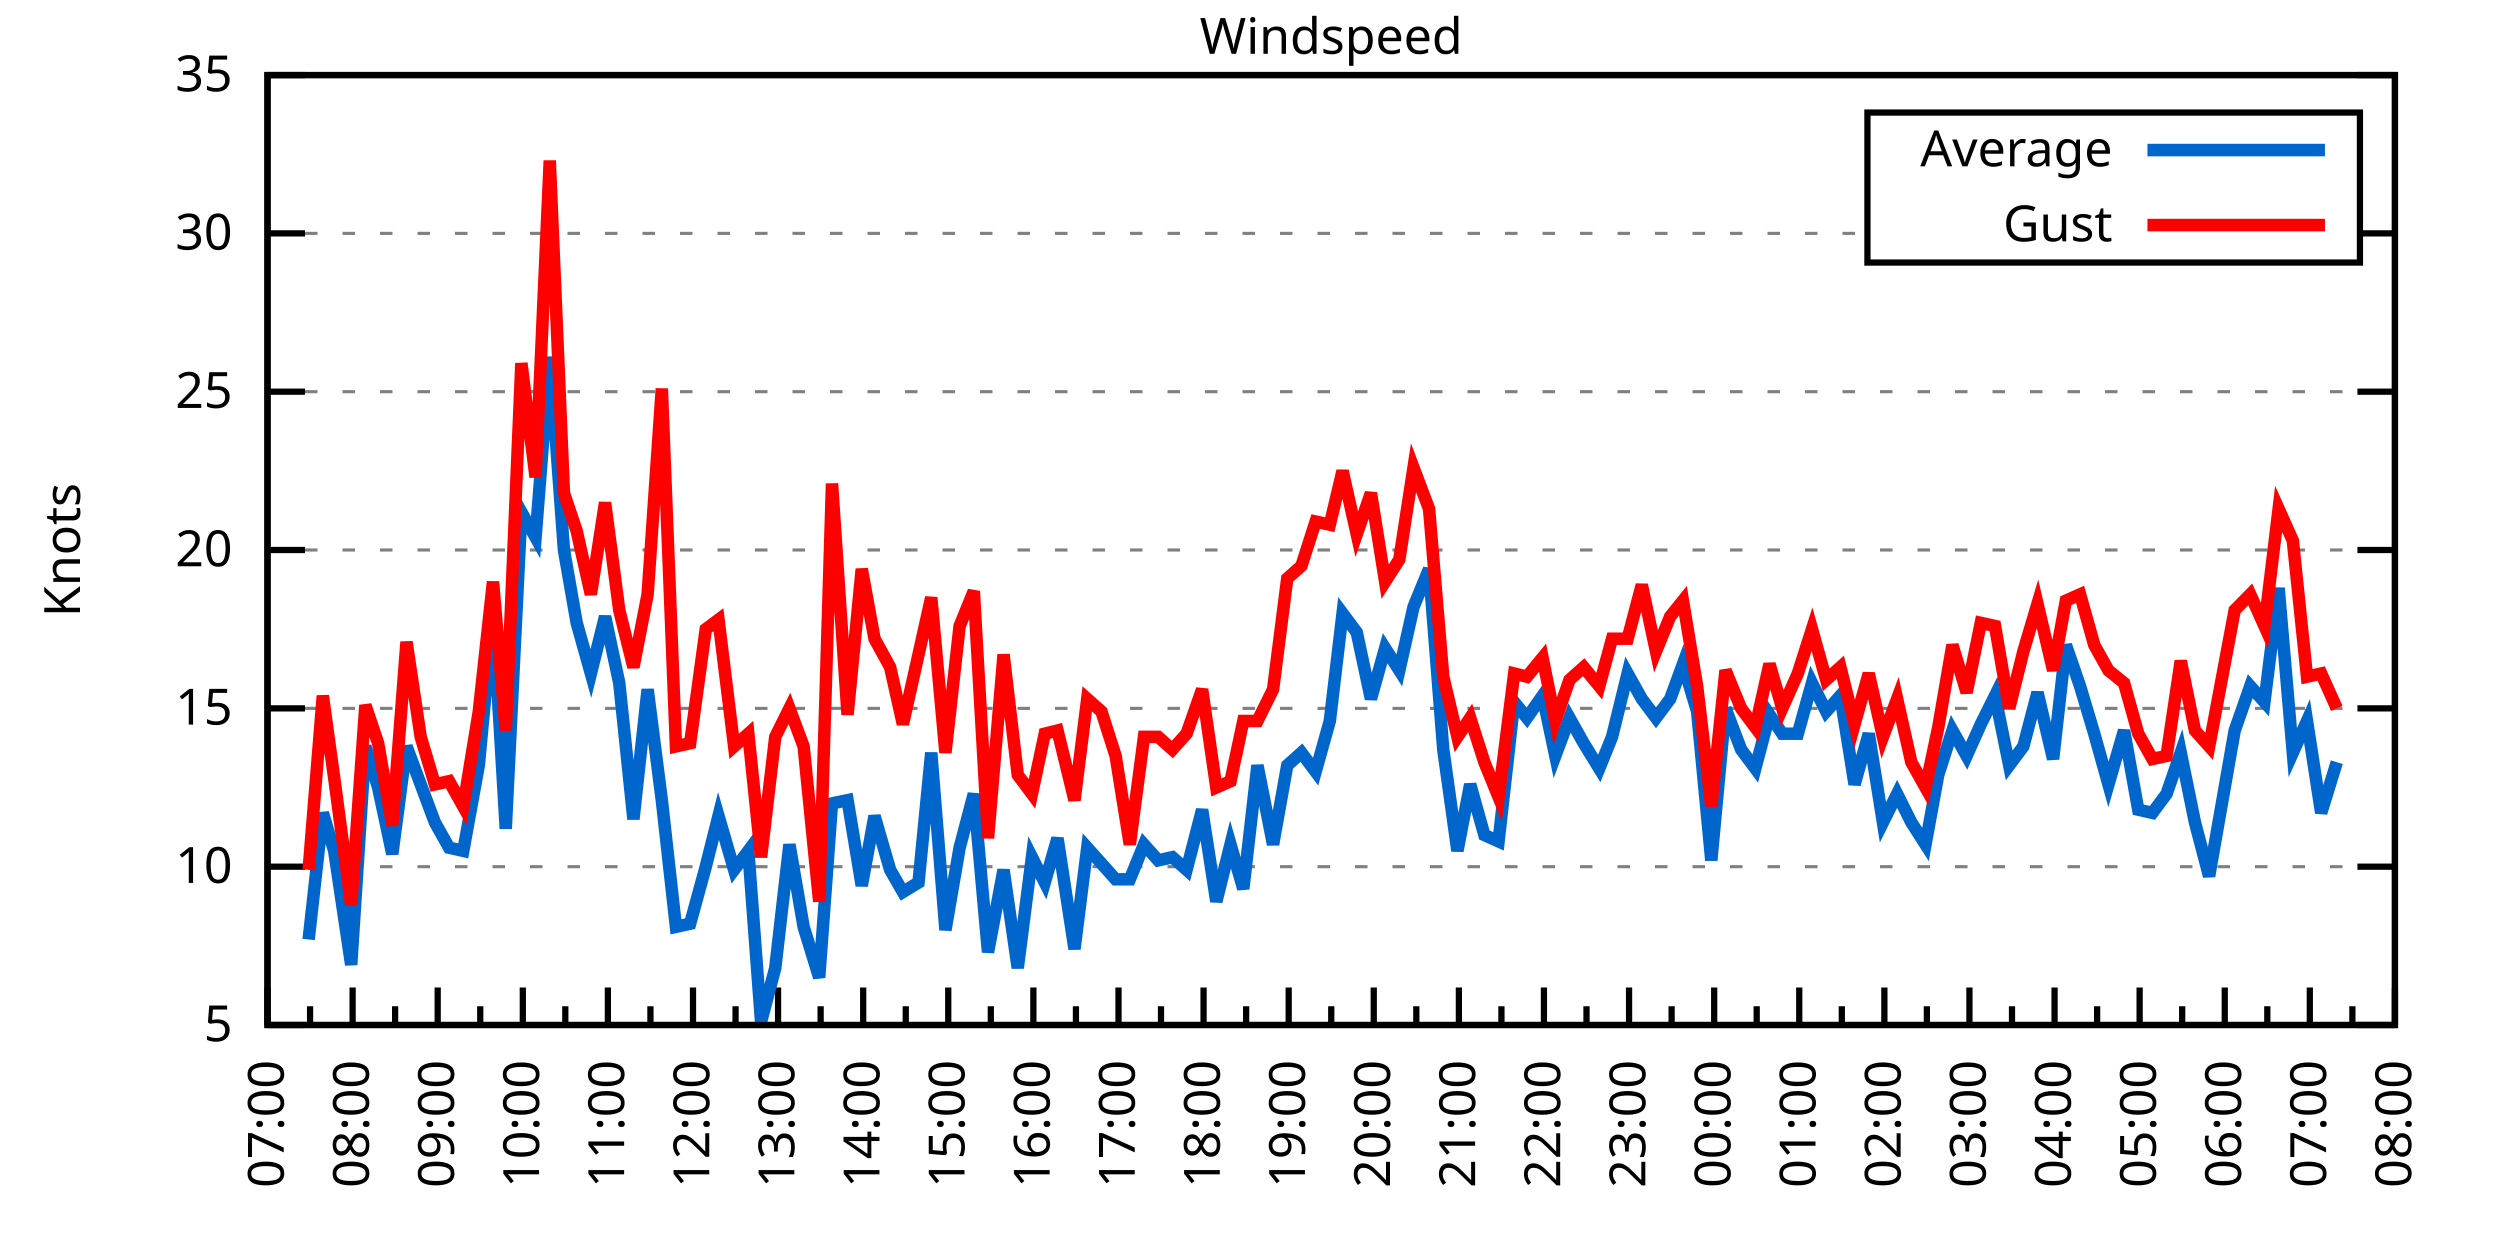
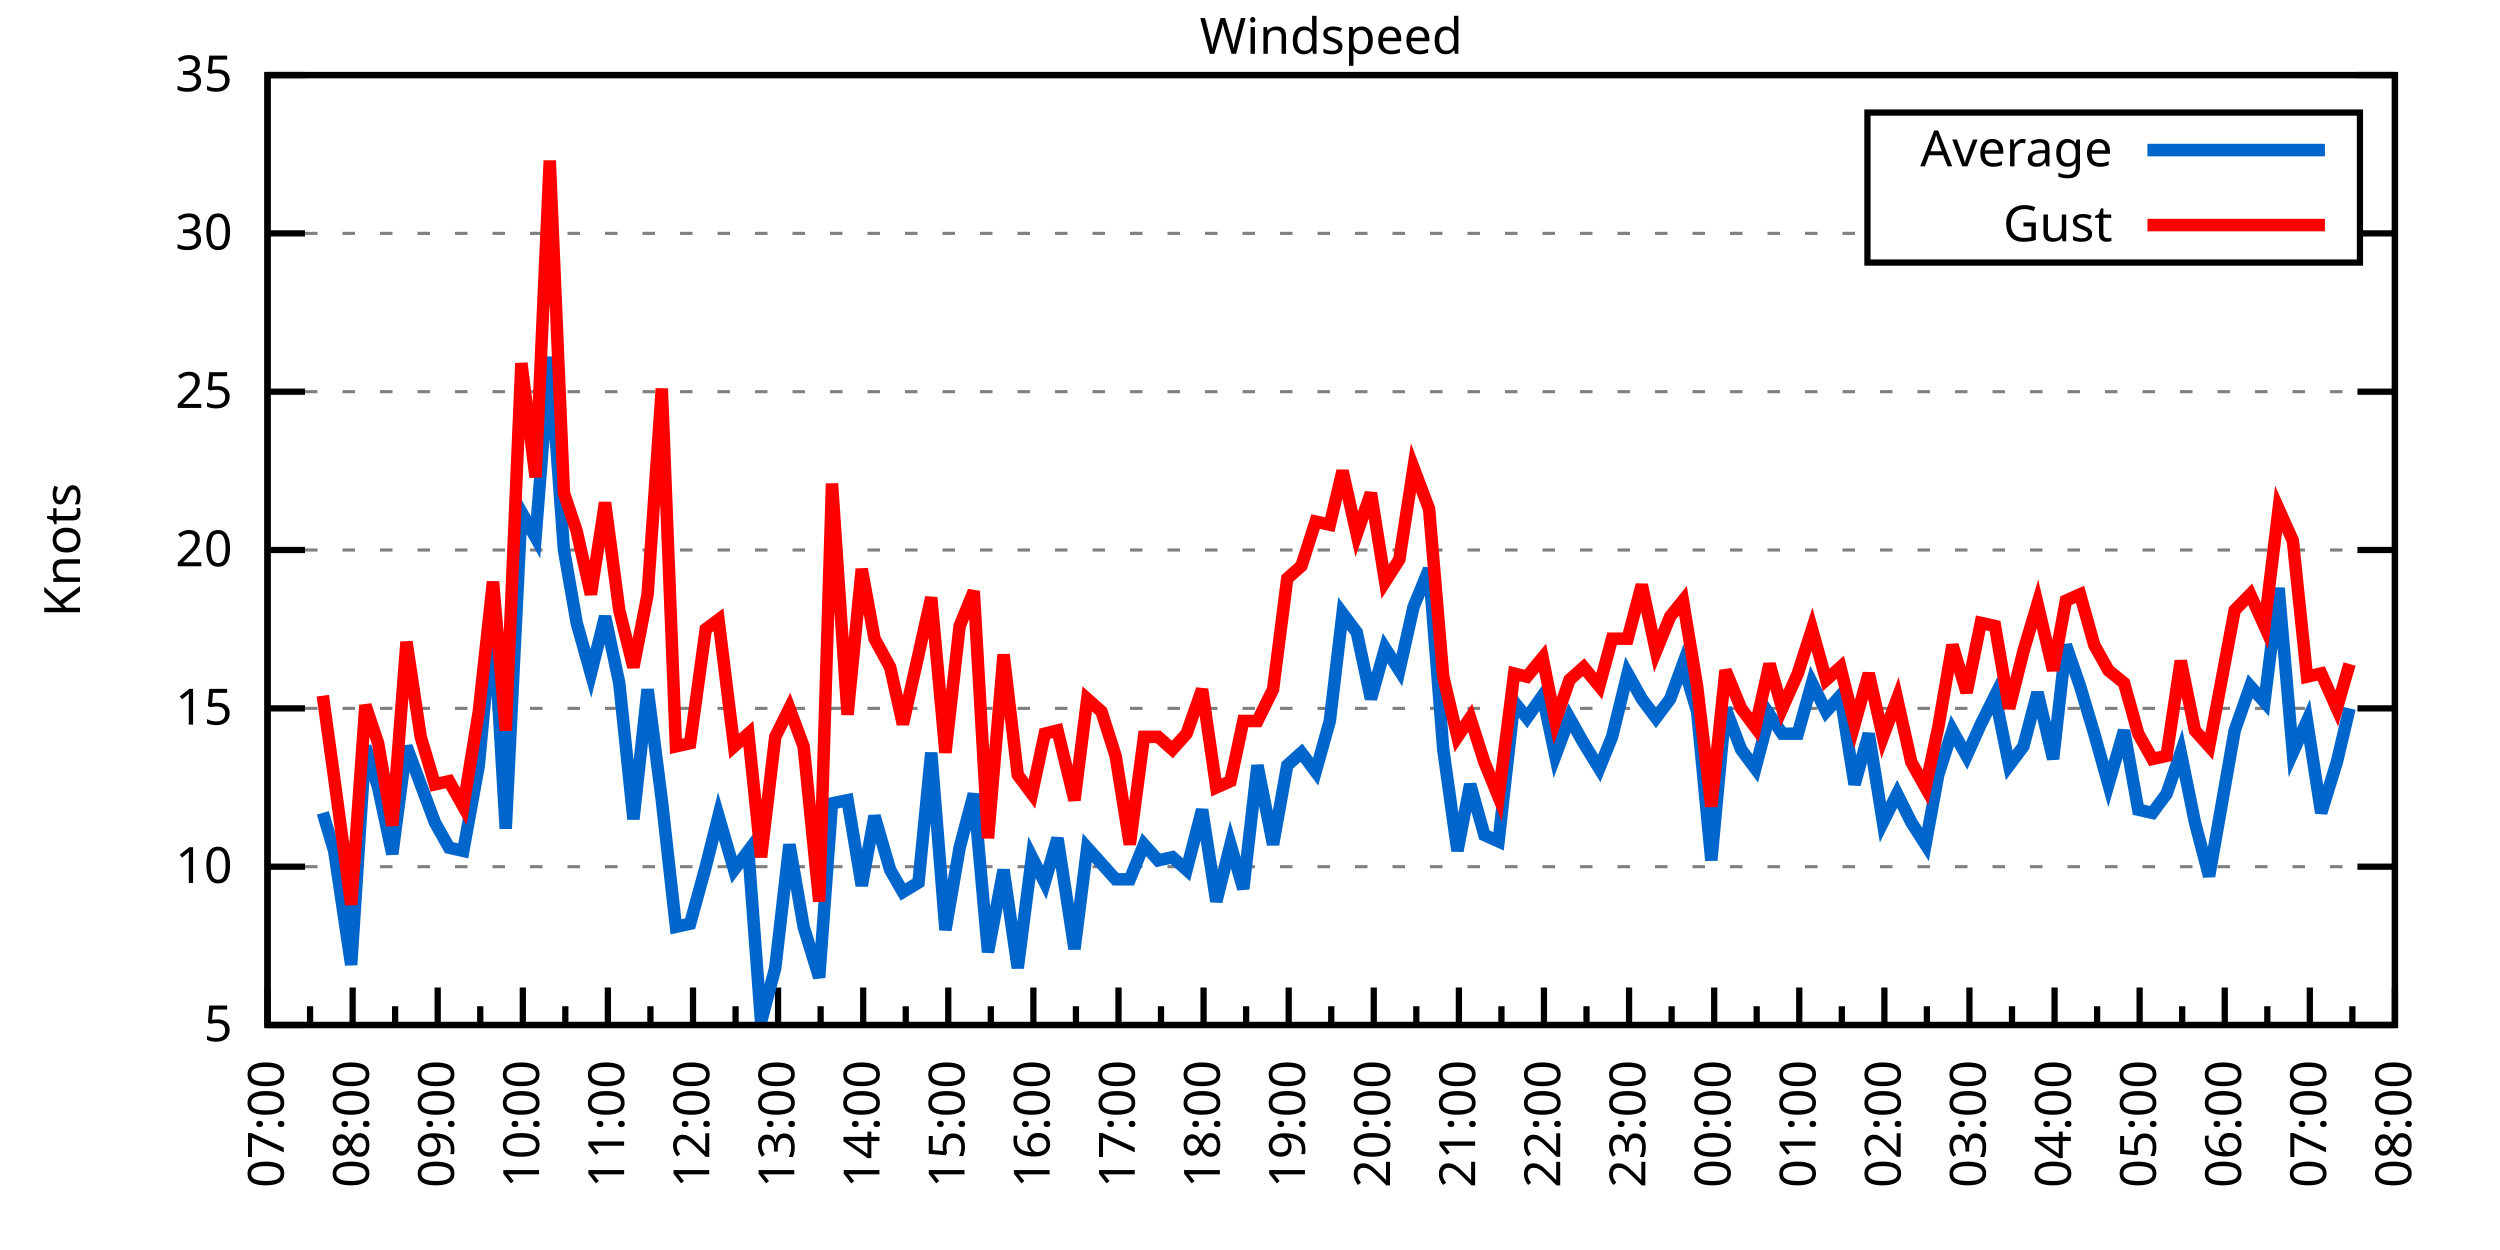
<svg xmlns="http://www.w3.org/2000/svg" xmlns:xlink="http://www.w3.org/1999/xlink" width="400" height="200" viewBox="0 0 400 200">
  <g id="gnuplot_canvas">
    <rect x="0" y="0" width="400" height="200" fill="none" />
    <defs>
      <circle id="gpDot" r="0.5" stroke-width="0.5" stroke="currentColor" />
      <path id="gpPt0" stroke-width="0.333" stroke="currentColor" d="M-1,0 h2 M0,-1 v2" />
      <path id="gpPt1" stroke-width="0.333" stroke="currentColor" d="M-1,-1 L1,1 M1,-1 L-1,1" />
      <path id="gpPt2" stroke-width="0.333" stroke="currentColor" d="M-1,0 L1,0 M0,-1 L0,1 M-1,-1 L1,1 M-1,1 L1,-1" />
      <rect id="gpPt3" stroke-width="0.333" stroke="currentColor" x="-1" y="-1" width="2" height="2" />
      <rect id="gpPt4" stroke-width="0.333" stroke="currentColor" fill="currentColor" x="-1" y="-1" width="2" height="2" />
      <circle id="gpPt5" stroke-width="0.333" stroke="currentColor" cx="0" cy="0" r="1" />
      <use xlink:href="#gpPt5" id="gpPt6" fill="currentColor" stroke="none" />
      <path id="gpPt7" stroke-width="0.333" stroke="currentColor" d="M0,-1.33 L-1.33,0.67 L1.33,0.67 z" />
      <use xlink:href="#gpPt7" id="gpPt8" fill="currentColor" stroke="none" />
      <use xlink:href="#gpPt7" id="gpPt9" stroke="currentColor" transform="rotate(180)" />
      <use xlink:href="#gpPt9" id="gpPt10" fill="currentColor" stroke="none" />
      <use xlink:href="#gpPt3" id="gpPt11" stroke="currentColor" transform="rotate(45)" />
      <use xlink:href="#gpPt11" id="gpPt12" fill="currentColor" stroke="none" />
      <path id="gpPt13" stroke-width="0.333" stroke="currentColor" d="M0,1.330 L1.265,0.411 L0.782,-1.067 L-0.782,-1.076 L-1.265,0.411 z" />
      <use xlink:href="#gpPt13" id="gpPt14" fill="currentColor" stroke="none" />
      <filter id="textbox" filterUnits="objectBoundingBox" x="0" y="0" height="1" width="1">
        <feFlood flood-color="white" flood-opacity="1" result="bgnd" />
        <feComposite in="SourceGraphic" in2="bgnd" operator="atop" />
      </filter>
      <filter id="greybox" filterUnits="objectBoundingBox" x="0" y="0" height="1" width="1">
        <feFlood flood-color="lightgrey" flood-opacity="1" result="grey" />
        <feComposite in="SourceGraphic" in2="grey" operator="atop" />
      </filter>
    </defs>
    <g fill="none" color="white" stroke="currentColor" stroke-width="1.00" stroke-linecap="butt" stroke-linejoin="miter">
</g>
    <g fill="none" color="black" stroke="currentColor" stroke-width="1.00" stroke-linecap="butt" stroke-linejoin="miter">
      <g stroke="none" shape-rendering="crispEdges">
        <polygon fill="rgb(255, 255, 255)" points="42.80,164.00 383.18,164.00 383.18,12.02 42.80,12.02 " />
      </g>
    </g>
    <g fill="none" color="black" stroke="currentColor" stroke-width="1.00" stroke-linecap="butt" stroke-linejoin="miter">
</g>
    <g fill="none" color="black" stroke="black" stroke-width="0.50" stroke-linecap="butt" stroke-linejoin="miter">
</g>
    <g fill="none" color="gray" stroke="currentColor" stroke-width="0.50" stroke-linecap="butt" stroke-linejoin="miter">
      <path stroke="gray" stroke-dasharray="2,4" class="gridline" d="M42.80,164.00 L383.19,164.00  " />
    </g>
    <g fill="none" color="gray" stroke="gray" stroke-width="1.00" stroke-linecap="butt" stroke-linejoin="miter">
</g>
    <g fill="none" color="black" stroke="currentColor" stroke-width="1.00" stroke-linecap="butt" stroke-linejoin="miter">
      <path stroke="black" d="M42.80,164.00 L48.80,164.00 M383.19,164.00 L377.19,164.00  " />
      <g transform="translate(37.20,166.60)" stroke="none" fill="black" font-family="Sans" font-size="8.00" text-anchor="end">
        <text>
          <tspan font-family="Sans"> 5</tspan>
        </text>
      </g>
    </g>
    <g fill="none" color="black" stroke="currentColor" stroke-width="1.00" stroke-linecap="butt" stroke-linejoin="miter">
</g>
    <g fill="none" color="black" stroke="black" stroke-width="0.50" stroke-linecap="butt" stroke-linejoin="miter">
</g>
    <g fill="none" color="gray" stroke="currentColor" stroke-width="0.50" stroke-linecap="butt" stroke-linejoin="miter">
      <path stroke="gray" stroke-dasharray="2,4" class="gridline" d="M42.80,138.67 L383.19,138.67  " />
    </g>
    <g fill="none" color="gray" stroke="gray" stroke-width="1.00" stroke-linecap="butt" stroke-linejoin="miter">
</g>
    <g fill="none" color="black" stroke="currentColor" stroke-width="1.00" stroke-linecap="butt" stroke-linejoin="miter">
      <path stroke="black" d="M42.80,138.67 L48.80,138.67 M383.19,138.67 L377.19,138.67  " />
      <g transform="translate(37.20,141.27)" stroke="none" fill="black" font-family="Sans" font-size="8.00" text-anchor="end">
        <text>
          <tspan font-family="Sans"> 10</tspan>
        </text>
      </g>
    </g>
    <g fill="none" color="black" stroke="currentColor" stroke-width="1.00" stroke-linecap="butt" stroke-linejoin="miter">
</g>
    <g fill="none" color="black" stroke="black" stroke-width="0.50" stroke-linecap="butt" stroke-linejoin="miter">
</g>
    <g fill="none" color="gray" stroke="currentColor" stroke-width="0.50" stroke-linecap="butt" stroke-linejoin="miter">
      <path stroke="gray" stroke-dasharray="2,4" class="gridline" d="M42.80,113.34 L383.19,113.34  " />
    </g>
    <g fill="none" color="gray" stroke="gray" stroke-width="1.00" stroke-linecap="butt" stroke-linejoin="miter">
</g>
    <g fill="none" color="black" stroke="currentColor" stroke-width="1.00" stroke-linecap="butt" stroke-linejoin="miter">
      <path stroke="black" d="M42.80,113.34 L48.80,113.34 M383.19,113.34 L377.19,113.34  " />
      <g transform="translate(37.20,115.94)" stroke="none" fill="black" font-family="Sans" font-size="8.00" text-anchor="end">
        <text>
          <tspan font-family="Sans"> 15</tspan>
        </text>
      </g>
    </g>
    <g fill="none" color="black" stroke="currentColor" stroke-width="1.00" stroke-linecap="butt" stroke-linejoin="miter">
</g>
    <g fill="none" color="black" stroke="black" stroke-width="0.50" stroke-linecap="butt" stroke-linejoin="miter">
</g>
    <g fill="none" color="gray" stroke="currentColor" stroke-width="0.50" stroke-linecap="butt" stroke-linejoin="miter">
      <path stroke="gray" stroke-dasharray="2,4" class="gridline" d="M42.80,88.00 L383.19,88.00  " />
    </g>
    <g fill="none" color="gray" stroke="gray" stroke-width="1.00" stroke-linecap="butt" stroke-linejoin="miter">
</g>
    <g fill="none" color="black" stroke="currentColor" stroke-width="1.00" stroke-linecap="butt" stroke-linejoin="miter">
      <path stroke="black" d="M42.80,88.00 L48.80,88.00 M383.19,88.00 L377.19,88.00  " />
      <g transform="translate(37.20,90.60)" stroke="none" fill="black" font-family="Sans" font-size="8.00" text-anchor="end">
        <text>
          <tspan font-family="Sans"> 20</tspan>
        </text>
      </g>
    </g>
    <g fill="none" color="black" stroke="currentColor" stroke-width="1.00" stroke-linecap="butt" stroke-linejoin="miter">
</g>
    <g fill="none" color="black" stroke="black" stroke-width="0.50" stroke-linecap="butt" stroke-linejoin="miter">
</g>
    <g fill="none" color="gray" stroke="currentColor" stroke-width="0.50" stroke-linecap="butt" stroke-linejoin="miter">
      <path stroke="gray" stroke-dasharray="2,4" class="gridline" d="M42.80,62.67 L383.19,62.67  " />
    </g>
    <g fill="none" color="gray" stroke="gray" stroke-width="1.00" stroke-linecap="butt" stroke-linejoin="miter">
</g>
    <g fill="none" color="black" stroke="currentColor" stroke-width="1.00" stroke-linecap="butt" stroke-linejoin="miter">
      <path stroke="black" d="M42.80,62.67 L48.80,62.67 M383.19,62.67 L377.19,62.67  " />
      <g transform="translate(37.20,65.27)" stroke="none" fill="black" font-family="Sans" font-size="8.00" text-anchor="end">
        <text>
          <tspan font-family="Sans"> 25</tspan>
        </text>
      </g>
    </g>
    <g fill="none" color="black" stroke="currentColor" stroke-width="1.00" stroke-linecap="butt" stroke-linejoin="miter">
</g>
    <g fill="none" color="black" stroke="black" stroke-width="0.50" stroke-linecap="butt" stroke-linejoin="miter">
</g>
    <g fill="none" color="gray" stroke="currentColor" stroke-width="0.50" stroke-linecap="butt" stroke-linejoin="miter">
      <path stroke="gray" stroke-dasharray="2,4" class="gridline" d="M42.80,37.34 L298.79,37.34 M377.59,37.34 L383.19,37.34  " />
    </g>
    <g fill="none" color="gray" stroke="gray" stroke-width="1.00" stroke-linecap="butt" stroke-linejoin="miter">
</g>
    <g fill="none" color="black" stroke="currentColor" stroke-width="1.00" stroke-linecap="butt" stroke-linejoin="miter">
      <path stroke="black" d="M42.80,37.34 L48.80,37.34 M383.19,37.34 L377.19,37.34  " />
      <g transform="translate(37.20,39.94)" stroke="none" fill="black" font-family="Sans" font-size="8.00" text-anchor="end">
        <text>
          <tspan font-family="Sans"> 30</tspan>
        </text>
      </g>
    </g>
    <g fill="none" color="black" stroke="currentColor" stroke-width="1.00" stroke-linecap="butt" stroke-linejoin="miter">
</g>
    <g fill="none" color="black" stroke="black" stroke-width="0.50" stroke-linecap="butt" stroke-linejoin="miter">
</g>
    <g fill="none" color="gray" stroke="currentColor" stroke-width="0.50" stroke-linecap="butt" stroke-linejoin="miter">
      <path stroke="gray" stroke-dasharray="2,4" class="gridline" d="M42.80,12.01 L383.19,12.01  " />
    </g>
    <g fill="none" color="gray" stroke="gray" stroke-width="1.00" stroke-linecap="butt" stroke-linejoin="miter">
</g>
    <g fill="none" color="black" stroke="currentColor" stroke-width="1.00" stroke-linecap="butt" stroke-linejoin="miter">
      <path stroke="black" d="M42.80,12.01 L48.80,12.01 M383.19,12.01 L377.19,12.01  " />
      <g transform="translate(37.20,14.61)" stroke="none" fill="black" font-family="Sans" font-size="8.00" text-anchor="end">
        <text>
          <tspan font-family="Sans"> 35</tspan>
        </text>
      </g>
    </g>
    <g fill="none" color="black" stroke="currentColor" stroke-width="1.00" stroke-linecap="butt" stroke-linejoin="miter">
      <path stroke="black" d="M42.80,164.00 L42.80,158.00  " />
      <g transform="translate(45.40,169.60) rotate(270)" stroke="none" fill="black" font-family="Sans" font-size="8.00" text-anchor="end">
        <text>
          <tspan font-family="Sans">07:00</tspan>
        </text>
      </g>
    </g>
    <g fill="none" color="black" stroke="currentColor" stroke-width="1.00" stroke-linecap="butt" stroke-linejoin="miter">
      <path stroke="black" d="M49.61,164.00 L49.61,161.00 M56.42,164.00 L56.42,158.00  " />
      <g transform="translate(59.02,169.60) rotate(270)" stroke="none" fill="black" font-family="Sans" font-size="8.00" text-anchor="end">
        <text>
          <tspan font-family="Sans">08:00</tspan>
        </text>
      </g>
    </g>
    <g fill="none" color="black" stroke="currentColor" stroke-width="1.00" stroke-linecap="butt" stroke-linejoin="miter">
      <path stroke="black" d="M63.22,164.00 L63.22,161.00 M70.03,164.00 L70.03,158.00  " />
      <g transform="translate(72.63,169.60) rotate(270)" stroke="none" fill="black" font-family="Sans" font-size="8.00" text-anchor="end">
        <text>
          <tspan font-family="Sans">09:00</tspan>
        </text>
      </g>
    </g>
    <g fill="none" color="black" stroke="currentColor" stroke-width="1.00" stroke-linecap="butt" stroke-linejoin="miter">
      <path stroke="black" d="M76.84,164.00 L76.84,161.00 M83.65,164.00 L83.65,158.00  " />
      <g transform="translate(86.25,169.60) rotate(270)" stroke="none" fill="black" font-family="Sans" font-size="8.00" text-anchor="end">
        <text>
          <tspan font-family="Sans">10:00</tspan>
        </text>
      </g>
    </g>
    <g fill="none" color="black" stroke="currentColor" stroke-width="1.00" stroke-linecap="butt" stroke-linejoin="miter">
      <path stroke="black" d="M90.45,164.00 L90.45,161.00 M97.26,164.00 L97.26,158.00  " />
      <g transform="translate(99.86,169.60) rotate(270)" stroke="none" fill="black" font-family="Sans" font-size="8.00" text-anchor="end">
        <text>
          <tspan font-family="Sans">11:00</tspan>
        </text>
      </g>
    </g>
    <g fill="none" color="black" stroke="currentColor" stroke-width="1.00" stroke-linecap="butt" stroke-linejoin="miter">
      <path stroke="black" d="M104.07,164.00 L104.07,161.00 M110.88,164.00 L110.88,158.00  " />
      <g transform="translate(113.48,169.60) rotate(270)" stroke="none" fill="black" font-family="Sans" font-size="8.00" text-anchor="end">
        <text>
          <tspan font-family="Sans">12:00</tspan>
        </text>
      </g>
    </g>
    <g fill="none" color="black" stroke="currentColor" stroke-width="1.00" stroke-linecap="butt" stroke-linejoin="miter">
      <path stroke="black" d="M117.69,164.00 L117.69,161.00 M124.49,164.00 L124.49,158.00  " />
      <g transform="translate(127.09,169.60) rotate(270)" stroke="none" fill="black" font-family="Sans" font-size="8.00" text-anchor="end">
        <text>
          <tspan font-family="Sans">13:00</tspan>
        </text>
      </g>
    </g>
    <g fill="none" color="black" stroke="currentColor" stroke-width="1.00" stroke-linecap="butt" stroke-linejoin="miter">
      <path stroke="black" d="M131.30,164.00 L131.30,161.00 M138.11,164.00 L138.11,158.00  " />
      <g transform="translate(140.71,169.60) rotate(270)" stroke="none" fill="black" font-family="Sans" font-size="8.00" text-anchor="end">
        <text>
          <tspan font-family="Sans">14:00</tspan>
        </text>
      </g>
    </g>
    <g fill="none" color="black" stroke="currentColor" stroke-width="1.00" stroke-linecap="butt" stroke-linejoin="miter">
      <path stroke="black" d="M144.92,164.00 L144.92,161.00 M151.72,164.00 L151.72,158.00  " />
      <g transform="translate(154.32,169.60) rotate(270)" stroke="none" fill="black" font-family="Sans" font-size="8.00" text-anchor="end">
        <text>
          <tspan font-family="Sans">15:00</tspan>
        </text>
      </g>
    </g>
    <g fill="none" color="black" stroke="currentColor" stroke-width="1.00" stroke-linecap="butt" stroke-linejoin="miter">
      <path stroke="black" d="M158.53,164.00 L158.53,161.00 M165.34,164.00 L165.34,158.00  " />
      <g transform="translate(167.94,169.60) rotate(270)" stroke="none" fill="black" font-family="Sans" font-size="8.00" text-anchor="end">
        <text>
          <tspan font-family="Sans">16:00</tspan>
        </text>
      </g>
    </g>
    <g fill="none" color="black" stroke="currentColor" stroke-width="1.00" stroke-linecap="butt" stroke-linejoin="miter">
      <path stroke="black" d="M172.15,164.00 L172.15,161.00 M178.96,164.00 L178.96,158.00  " />
      <g transform="translate(181.56,169.60) rotate(270)" stroke="none" fill="black" font-family="Sans" font-size="8.00" text-anchor="end">
        <text>
          <tspan font-family="Sans">17:00</tspan>
        </text>
      </g>
    </g>
    <g fill="none" color="black" stroke="currentColor" stroke-width="1.00" stroke-linecap="butt" stroke-linejoin="miter">
      <path stroke="black" d="M185.76,164.00 L185.76,161.00 M192.57,164.00 L192.57,158.00  " />
      <g transform="translate(195.17,169.60) rotate(270)" stroke="none" fill="black" font-family="Sans" font-size="8.00" text-anchor="end">
        <text>
          <tspan font-family="Sans">18:00</tspan>
        </text>
      </g>
    </g>
    <g fill="none" color="black" stroke="currentColor" stroke-width="1.00" stroke-linecap="butt" stroke-linejoin="miter">
      <path stroke="black" d="M199.38,164.00 L199.38,161.00 M206.19,164.00 L206.19,158.00  " />
      <g transform="translate(208.79,169.60) rotate(270)" stroke="none" fill="black" font-family="Sans" font-size="8.00" text-anchor="end">
        <text>
          <tspan font-family="Sans">19:00</tspan>
        </text>
      </g>
    </g>
    <g fill="none" color="black" stroke="currentColor" stroke-width="1.00" stroke-linecap="butt" stroke-linejoin="miter">
      <path stroke="black" d="M213.00,164.00 L213.00,161.00 M219.80,164.00 L219.80,158.00  " />
      <g transform="translate(222.40,169.60) rotate(270)" stroke="none" fill="black" font-family="Sans" font-size="8.00" text-anchor="end">
        <text>
          <tspan font-family="Sans">20:00</tspan>
        </text>
      </g>
    </g>
    <g fill="none" color="black" stroke="currentColor" stroke-width="1.00" stroke-linecap="butt" stroke-linejoin="miter">
      <path stroke="black" d="M226.61,164.00 L226.61,161.00 M233.42,164.00 L233.42,158.00  " />
      <g transform="translate(236.02,169.60) rotate(270)" stroke="none" fill="black" font-family="Sans" font-size="8.00" text-anchor="end">
        <text>
          <tspan font-family="Sans">21:00</tspan>
        </text>
      </g>
    </g>
    <g fill="none" color="black" stroke="currentColor" stroke-width="1.00" stroke-linecap="butt" stroke-linejoin="miter">
      <path stroke="black" d="M240.23,164.00 L240.23,161.00 M247.03,164.00 L247.03,158.00  " />
      <g transform="translate(249.63,169.60) rotate(270)" stroke="none" fill="black" font-family="Sans" font-size="8.00" text-anchor="end">
        <text>
          <tspan font-family="Sans">22:00</tspan>
        </text>
      </g>
    </g>
    <g fill="none" color="black" stroke="currentColor" stroke-width="1.00" stroke-linecap="butt" stroke-linejoin="miter">
      <path stroke="black" d="M253.84,164.00 L253.84,161.00 M260.65,164.00 L260.65,158.00  " />
      <g transform="translate(263.25,169.60) rotate(270)" stroke="none" fill="black" font-family="Sans" font-size="8.00" text-anchor="end">
        <text>
          <tspan font-family="Sans">23:00</tspan>
        </text>
      </g>
    </g>
    <g fill="none" color="black" stroke="currentColor" stroke-width="1.00" stroke-linecap="butt" stroke-linejoin="miter">
      <path stroke="black" d="M267.46,164.00 L267.46,161.00 M274.27,164.00 L274.27,158.00  " />
      <g transform="translate(276.87,169.60) rotate(270)" stroke="none" fill="black" font-family="Sans" font-size="8.00" text-anchor="end">
        <text>
          <tspan font-family="Sans">00:00</tspan>
        </text>
      </g>
    </g>
    <g fill="none" color="black" stroke="currentColor" stroke-width="1.00" stroke-linecap="butt" stroke-linejoin="miter">
      <path stroke="black" d="M281.07,164.00 L281.07,161.00 M287.88,164.00 L287.88,158.00  " />
      <g transform="translate(290.48,169.60) rotate(270)" stroke="none" fill="black" font-family="Sans" font-size="8.00" text-anchor="end">
        <text>
          <tspan font-family="Sans">01:00</tspan>
        </text>
      </g>
    </g>
    <g fill="none" color="black" stroke="currentColor" stroke-width="1.00" stroke-linecap="butt" stroke-linejoin="miter">
      <path stroke="black" d="M294.69,164.00 L294.69,161.00 M301.50,164.00 L301.50,158.00  " />
      <g transform="translate(304.10,169.60) rotate(270)" stroke="none" fill="black" font-family="Sans" font-size="8.00" text-anchor="end">
        <text>
          <tspan font-family="Sans">02:00</tspan>
        </text>
      </g>
    </g>
    <g fill="none" color="black" stroke="currentColor" stroke-width="1.00" stroke-linecap="butt" stroke-linejoin="miter">
      <path stroke="black" d="M308.30,164.00 L308.30,161.00 M315.11,164.00 L315.11,158.00  " />
      <g transform="translate(317.71,169.60) rotate(270)" stroke="none" fill="black" font-family="Sans" font-size="8.00" text-anchor="end">
        <text>
          <tspan font-family="Sans">03:00</tspan>
        </text>
      </g>
    </g>
    <g fill="none" color="black" stroke="currentColor" stroke-width="1.00" stroke-linecap="butt" stroke-linejoin="miter">
      <path stroke="black" d="M321.92,164.00 L321.92,161.00 M328.73,164.00 L328.73,158.00  " />
      <g transform="translate(331.33,169.60) rotate(270)" stroke="none" fill="black" font-family="Sans" font-size="8.00" text-anchor="end">
        <text>
          <tspan font-family="Sans">04:00</tspan>
        </text>
      </g>
    </g>
    <g fill="none" color="black" stroke="currentColor" stroke-width="1.00" stroke-linecap="butt" stroke-linejoin="miter">
      <path stroke="black" d="M335.54,164.00 L335.54,161.00 M342.34,164.00 L342.34,158.00  " />
      <g transform="translate(344.94,169.60) rotate(270)" stroke="none" fill="black" font-family="Sans" font-size="8.00" text-anchor="end">
        <text>
          <tspan font-family="Sans">05:00</tspan>
        </text>
      </g>
    </g>
    <g fill="none" color="black" stroke="currentColor" stroke-width="1.00" stroke-linecap="butt" stroke-linejoin="miter">
      <path stroke="black" d="M349.15,164.00 L349.15,161.00 M355.96,164.00 L355.96,158.00  " />
      <g transform="translate(358.56,169.60) rotate(270)" stroke="none" fill="black" font-family="Sans" font-size="8.00" text-anchor="end">
        <text>
          <tspan font-family="Sans">06:00</tspan>
        </text>
      </g>
    </g>
    <g fill="none" color="black" stroke="currentColor" stroke-width="1.00" stroke-linecap="butt" stroke-linejoin="miter">
      <path stroke="black" d="M362.77,164.00 L362.77,161.00 M369.57,164.00 L369.57,158.00  " />
      <g transform="translate(372.17,169.60) rotate(270)" stroke="none" fill="black" font-family="Sans" font-size="8.00" text-anchor="end">
        <text>
          <tspan font-family="Sans">07:00</tspan>
        </text>
      </g>
    </g>
    <g fill="none" color="black" stroke="currentColor" stroke-width="1.00" stroke-linecap="butt" stroke-linejoin="miter">
      <path stroke="black" d="M376.38,164.00 L376.38,161.00 M383.19,164.00 L383.19,158.00  " />
      <g transform="translate(385.79,169.60) rotate(270)" stroke="none" fill="black" font-family="Sans" font-size="8.00" text-anchor="end">
        <text>
          <tspan font-family="Sans">08:00</tspan>
        </text>
      </g>
    </g>
    <g fill="none" color="black" stroke="currentColor" stroke-width="1.00" stroke-linecap="butt" stroke-linejoin="miter">
</g>
    <g fill="none" color="black" stroke="currentColor" stroke-width="1.00" stroke-linecap="butt" stroke-linejoin="miter">
      <path stroke="black" d="M42.80,12.01 L42.80,164.00 L383.19,164.00 L383.19,12.01 L42.80,12.01 Z  " />
    </g>
    <g fill="none" color="black" stroke="currentColor" stroke-width="1.00" stroke-linecap="butt" stroke-linejoin="miter">
      <g transform="translate(12.80,88.01) rotate(270)" stroke="none" fill="black" font-family="Sans" font-size="8.00" text-anchor="middle">
        <text>
          <tspan font-family="Sans">Knots</tspan>
        </text>
      </g>
    </g>
    <g fill="none" color="black" stroke="currentColor" stroke-width="1.00" stroke-linecap="butt" stroke-linejoin="miter">
</g>
    <g fill="none" color="black" stroke="currentColor" stroke-width="1.00" stroke-linecap="butt" stroke-linejoin="miter">
      <path stroke="black" d="M298.79,42.01 L298.79,18.01 L377.59,18.01 L377.59,42.01 L298.79,42.01 Z  " />
    </g>
    <g id="Windspeed_plot_1">
      <g fill="none" color="white" stroke="black" stroke-width="2.00" stroke-linecap="butt" stroke-linejoin="miter">
</g>
      <g fill="none" color="black" stroke="currentColor" stroke-width="2.00" stroke-linecap="butt" stroke-linejoin="miter">
        <g transform="translate(337.99,26.61)" stroke="none" fill="black" font-family="Sans" font-size="8.00" text-anchor="end">
          <text>
            <tspan font-family="Sans">Average</tspan>
          </text>
        </g>
      </g>
      <g fill="none" color="black" stroke="currentColor" stroke-width="2.00" stroke-linecap="butt" stroke-linejoin="miter">
-         <path stroke="rgb(  0, 102, 204)" d="M343.59,24.01 L371.99,24.01 M49.38,150.32 L51.65,130.06 L53.47,136.14 L56.19,154.37 L58.46,119.42 L60.50,126.00   L62.77,136.64 L65.04,119.42 L67.31,125.50 L69.58,131.58 L71.85,135.63 L74.12,136.14 L76.61,122.46 L78.88,98.14   L80.92,132.59 L83.42,81.93 L85.69,85.98 L87.96,57.10 L90.23,88.00 L92.27,99.66 L94.54,107.76 L96.81,98.64   L99.08,109.28 L101.35,131.07 L103.62,110.30 L105.89,128.03 L108.15,148.29 L110.42,147.79 L112.92,138.67 L114.96,130.56   L117.46,139.17 L119.73,136.14 L121.77,163.49 L124.04,154.88 L126.31,135.12 L128.58,148.29 L131.07,156.40 L133.12,128.54   L135.61,128.03 L137.88,141.71 L139.92,130.56 L142.42,139.17 L144.46,142.72 L146.96,141.20 L149.00,120.43 L151.27,148.80   L153.54,135.63 L155.81,127.02 L158.08,152.35 L160.57,139.17 L162.84,154.88 L165.11,137.15 L167.16,141.20 L169.20,134.11   L171.92,151.84 L173.96,135.63 L176.23,138.16 L178.50,140.69 L180.77,140.69 L183.04,135.12 L185.31,137.66 L187.58,137.15   L189.85,139.17 L192.34,129.55 L194.61,144.24 L196.88,135.12 L198.93,142.21 L201.19,122.46 L203.69,135.12 L205.96,122.46   L208.23,120.43 L210.50,123.47 L212.77,115.36 L214.81,98.14 L217.08,101.18 L219.35,111.82 L221.62,103.71 L223.89,107.26   L226.16,97.12 L228.65,91.04 L230.92,119.92 L233.19,136.14 L235.23,125.50 L237.50,133.60 L239.77,134.62 L242.27,112.32   L244.31,114.86 L246.81,111.31 L248.85,120.94 L251.12,114.86 L253.39,118.91 L255.88,122.96 L257.93,117.90 L260.42,107.76   L262.69,111.82 L264.96,114.86 L267.23,111.82 L269.27,106.24 L271.54,113.84 L273.81,137.66 L276.08,113.34 L278.58,119.92   L280.85,122.96 L283.12,114.35 L285.16,117.39 L287.65,117.39 L289.92,109.28 L292.19,113.84 L294.46,111.31 L296.73,125.50   L299.00,117.39 L301.27,131.58 L303.54,127.02 L305.81,131.58 L308.08,135.12 L310.12,123.98 L312.39,116.88 L314.66,120.94   L316.93,115.87 L319.20,111.31 L321.47,122.46 L323.74,119.42 L326.00,110.80 L328.50,121.44 L330.54,103.20 L332.81,109.79   L335.08,117.39 L337.35,125.50 L339.85,116.88 L342.12,129.55 L344.39,130.06 L346.65,127.02 L348.92,120.43 L351.19,131.58   L353.46,140.19 L357.55,116.88 L360.04,109.79 L362.31,112.32 L364.58,94.08 L366.85,120.43 L369.12,115.36 L371.39,130.06   L373.89,121.95  " />
+         <path stroke="rgb(  0, 102, 204)" d="M343.59,24.01 L371.99,24.01 M51.65,130.06 L53.47,136.14 L56.19,154.37 L58.46,119.42 L60.50,126.00 L62.77,136.64   L65.04,119.42 L67.31,125.50 L69.58,131.58 L71.85,135.63 L74.12,136.14 L76.61,122.46 L78.88,98.14 L80.92,132.59   L83.42,81.93 L85.69,85.98 L87.96,57.10 L90.23,88.00 L92.27,99.66 L94.54,107.76 L96.81,98.64 L99.08,109.28   L101.35,131.07 L103.62,110.30 L105.89,128.03 L108.15,148.29 L110.42,147.79 L112.92,138.67 L114.96,130.56 L117.46,139.17   L119.73,136.14 L121.77,163.49 L124.04,154.88 L126.31,135.12 L128.58,148.29 L131.07,156.40 L133.12,128.54 L135.61,128.03   L137.88,141.71 L139.92,130.56 L142.42,139.17 L144.46,142.72 L146.96,141.20 L149.00,120.43 L151.27,148.80 L153.54,135.63   L155.81,127.02 L158.08,152.35 L160.57,139.17 L162.84,154.88 L165.11,137.15 L167.16,141.20 L169.20,134.11 L171.92,151.84   L173.96,135.63 L176.23,138.16 L178.50,140.69 L180.77,140.69 L183.04,135.12 L185.31,137.66 L187.58,137.15 L189.85,139.17   L192.34,129.55 L194.61,144.24 L196.88,135.12 L198.93,142.21 L201.19,122.46 L203.69,135.12 L205.96,122.46 L208.23,120.43   L210.50,123.47 L212.77,115.36 L214.81,98.14 L217.08,101.18 L219.35,111.82 L221.62,103.71 L223.89,107.26 L226.16,97.12   L228.65,91.04 L230.92,119.92 L233.19,136.14 L235.23,125.50 L237.50,133.60 L239.77,134.62 L242.27,112.32 L244.31,114.86   L246.81,111.31 L248.85,120.94 L251.12,114.86 L253.39,118.91 L255.88,122.96 L257.93,117.90 L260.42,107.76 L262.69,111.82   L264.96,114.86 L267.23,111.82 L269.27,106.24 L271.54,113.84 L273.81,137.66 L276.08,113.34 L278.58,119.92 L280.85,122.96   L283.12,114.35 L285.16,117.39 L287.65,117.39 L289.92,109.28 L292.19,113.84 L294.46,111.31 L296.73,125.50 L299.00,117.39   L301.27,131.58 L303.54,127.02 L305.81,131.58 L308.08,135.12 L310.12,123.98 L312.39,116.88 L314.66,120.94 L316.93,115.87   L319.20,111.31 L321.47,122.46 L323.74,119.42 L326.00,110.80 L328.50,121.44 L330.54,103.20 L332.81,109.79 L335.08,117.39   L337.35,125.50 L339.85,116.88 L342.12,129.55 L344.39,130.06 L346.65,127.02 L348.92,120.43 L351.19,131.58 L353.46,140.19   L357.55,116.88 L360.04,109.79 L362.31,112.32 L364.58,94.08 L366.85,120.43 L369.12,115.36 L371.39,130.06 L373.89,121.95   L375.93,113.34  " />
      </g>
    </g>
    <g id="Windspeed_plot_2">
      <g fill="none" color="black" stroke="currentColor" stroke-width="2.00" stroke-linecap="butt" stroke-linejoin="miter">
        <g transform="translate(337.99,38.61)" stroke="none" fill="black" font-family="Sans" font-size="8.00" text-anchor="end">
          <text>
            <tspan font-family="Sans">Gust</tspan>
          </text>
        </g>
      </g>
      <g fill="none" color="black" stroke="currentColor" stroke-width="2.00" stroke-linecap="butt" stroke-linejoin="miter">
-         <path stroke="rgb(255,   0,   0)" d="M343.59,36.01 L371.99,36.01 M49.38,139.17 L51.65,111.31 L53.47,124.48 L56.19,144.75 L58.46,112.83 L60.50,118.91   L62.77,132.08 L65.04,102.70 L67.31,117.90 L69.58,125.50 L71.85,124.99 L74.12,129.04 L76.61,113.84 L78.88,93.07   L80.92,116.88 L83.42,58.11 L85.69,76.35 L87.96,25.69 L90.23,78.89 L92.27,84.97 L94.54,95.10 L96.81,80.41   L99.08,97.63 L101.35,106.75 L103.62,95.10 L105.89,62.17 L108.15,119.42 L110.42,118.91 L112.92,100.67 L114.96,99.15   L117.46,119.42 L119.73,117.39 L121.77,137.15 L124.04,117.90 L126.31,113.34 L128.58,119.42 L131.07,144.24 L133.12,77.37   L135.61,114.35 L137.88,91.04 L139.92,102.19 L142.42,106.75 L144.46,115.87 L146.96,104.72 L149.00,95.60 L151.27,120.43   L153.54,100.16 L155.81,94.59 L158.08,134.11 L160.57,104.72 L162.84,123.98 L165.11,127.02 L167.16,117.39 L169.20,116.88   L171.92,128.03 L173.96,111.82 L176.23,113.84 L178.50,120.94 L180.77,135.12 L183.04,117.90 L185.31,117.90 L187.58,119.92   L189.85,117.39 L192.34,110.30 L194.61,126.00 L196.88,124.99 L198.93,115.36 L201.19,115.36 L203.69,110.30 L205.96,92.56   L208.23,90.54 L210.50,83.45 L212.77,83.95 L214.81,75.34 L217.08,85.47 L219.35,78.89 L221.62,93.07 L223.89,89.52   L226.16,74.83 L228.65,81.42 L230.92,108.27 L233.19,117.90 L235.23,114.86 L237.50,121.95 L239.77,127.52 L242.27,107.76   L244.31,108.27 L246.81,105.23 L248.85,115.36 L251.12,108.78 L253.39,106.75 L255.88,109.79 L257.93,102.19 L260.42,102.19   L262.69,93.58 L264.96,104.22 L267.23,98.64 L269.27,96.11 L271.54,109.79 L273.81,129.04 L276.08,107.26 L278.58,113.34   L280.85,116.38 L283.12,106.24 L285.16,113.34 L287.65,107.76 L289.92,100.67 L292.19,108.78 L294.46,106.75 L296.73,115.87   L299.00,107.76 L301.27,117.90 L303.54,111.82 L305.81,121.95 L308.08,126.00 L310.12,116.38 L312.39,103.20 L314.66,110.80   L316.93,99.66 L319.20,100.16 L321.47,113.34 L323.74,104.22 L326.00,96.62 L328.50,107.26 L330.54,96.11 L332.81,95.10   L335.08,103.20 L337.35,107.26 L339.85,109.28 L342.12,117.39 L344.39,121.44 L346.65,120.94 L348.92,105.74 L351.19,116.88   L353.46,119.42 L357.55,97.63 L360.04,95.10 L362.31,100.16 L364.58,81.42 L366.85,86.49 L369.12,108.27 L371.39,107.76   L373.89,113.34  " />
+         <path stroke="rgb(255,   0,   0)" d="M343.59,36.01 L371.99,36.01 M51.65,111.31 L53.47,124.48 L56.19,144.75 L58.46,112.83 L60.50,118.91 L62.77,132.08   L65.04,102.70 L67.31,117.90 L69.58,125.50 L71.85,124.99 L74.12,129.04 L76.61,113.84 L78.88,93.07 L80.92,116.88   L83.42,58.11 L85.69,76.35 L87.96,25.69 L90.23,78.89 L92.27,84.97 L94.54,95.10 L96.81,80.41 L99.08,97.63   L101.35,106.75 L103.62,95.10 L105.89,62.17 L108.15,119.42 L110.42,118.91 L112.92,100.67 L114.96,99.15 L117.46,119.42   L119.73,117.39 L121.77,137.15 L124.04,117.90 L126.31,113.34 L128.58,119.42 L131.07,144.24 L133.12,77.37 L135.61,114.35   L137.88,91.04 L139.92,102.19 L142.42,106.75 L144.46,115.87 L146.96,104.72 L149.00,95.60 L151.27,120.43 L153.54,100.16   L155.81,94.59 L158.08,134.11 L160.57,104.72 L162.84,123.98 L165.11,127.02 L167.16,117.39 L169.20,116.88 L171.92,128.03   L173.96,111.82 L176.23,113.84 L178.50,120.94 L180.77,135.12 L183.04,117.90 L185.31,117.90 L187.58,119.92 L189.85,117.39   L192.34,110.30 L194.61,126.00 L196.88,124.99 L198.93,115.36 L201.19,115.36 L203.69,110.30 L205.96,92.56 L208.23,90.54   L210.50,83.45 L212.77,83.95 L214.81,75.34 L217.08,85.47 L219.35,78.89 L221.62,93.07 L223.89,89.52 L226.16,74.83   L228.65,81.42 L230.92,108.27 L233.19,117.90 L235.23,114.86 L237.50,121.95 L239.77,127.52 L242.27,107.76 L244.31,108.27   L246.81,105.23 L248.85,115.36 L251.12,108.78 L253.39,106.75 L255.88,109.79 L257.93,102.19 L260.42,102.19 L262.69,93.58   L264.96,104.22 L267.23,98.64 L269.27,96.11 L271.54,109.79 L273.81,129.04 L276.08,107.26 L278.58,113.34 L280.85,116.38   L283.12,106.24 L285.16,113.34 L287.65,107.76 L289.92,100.67 L292.19,108.78 L294.46,106.75 L296.73,115.87 L299.00,107.76   L301.27,117.90 L303.54,111.82 L305.81,121.95 L308.08,126.00 L310.12,116.38 L312.39,103.20 L314.66,110.80 L316.93,99.66   L319.20,100.16 L321.47,113.34 L323.74,104.22 L326.00,96.62 L328.50,107.26 L330.54,96.11 L332.81,95.10 L335.08,103.20   L337.35,107.26 L339.85,109.28 L342.12,117.39 L344.39,121.44 L346.65,120.94 L348.92,105.74 L351.19,116.88 L353.46,119.42   L357.55,97.63 L360.04,95.10 L362.31,100.16 L364.58,81.42 L366.85,86.49 L369.12,108.27 L371.39,107.76 L373.89,113.34   L375.93,106.24  " />
      </g>
    </g>
    <g fill="none" color="black" stroke="currentColor" stroke-width="2.00" stroke-linecap="butt" stroke-linejoin="miter">
</g>
    <g fill="none" color="black" stroke="black" stroke-width="1.00" stroke-linecap="butt" stroke-linejoin="miter">
</g>
    <g fill="none" color="black" stroke="currentColor" stroke-width="1.00" stroke-linecap="butt" stroke-linejoin="miter">
      <path stroke="black" d="M42.80,12.01 L42.80,164.00 L383.19,164.00 L383.19,12.01 L42.80,12.01 Z  " />
    </g>
    <g fill="none" color="black" stroke="currentColor" stroke-width="1.00" stroke-linecap="butt" stroke-linejoin="miter">
      <g transform="translate(212.99,8.61)" stroke="none" fill="black" font-family="Sans" font-size="8.00" text-anchor="middle">
        <text>
          <tspan font-family="Sans">Windspeed</tspan>
        </text>
      </g>
    </g>
    <g fill="none" color="black" stroke="currentColor" stroke-width="1.00" stroke-linecap="butt" stroke-linejoin="miter">
</g>
  </g>
</svg>
